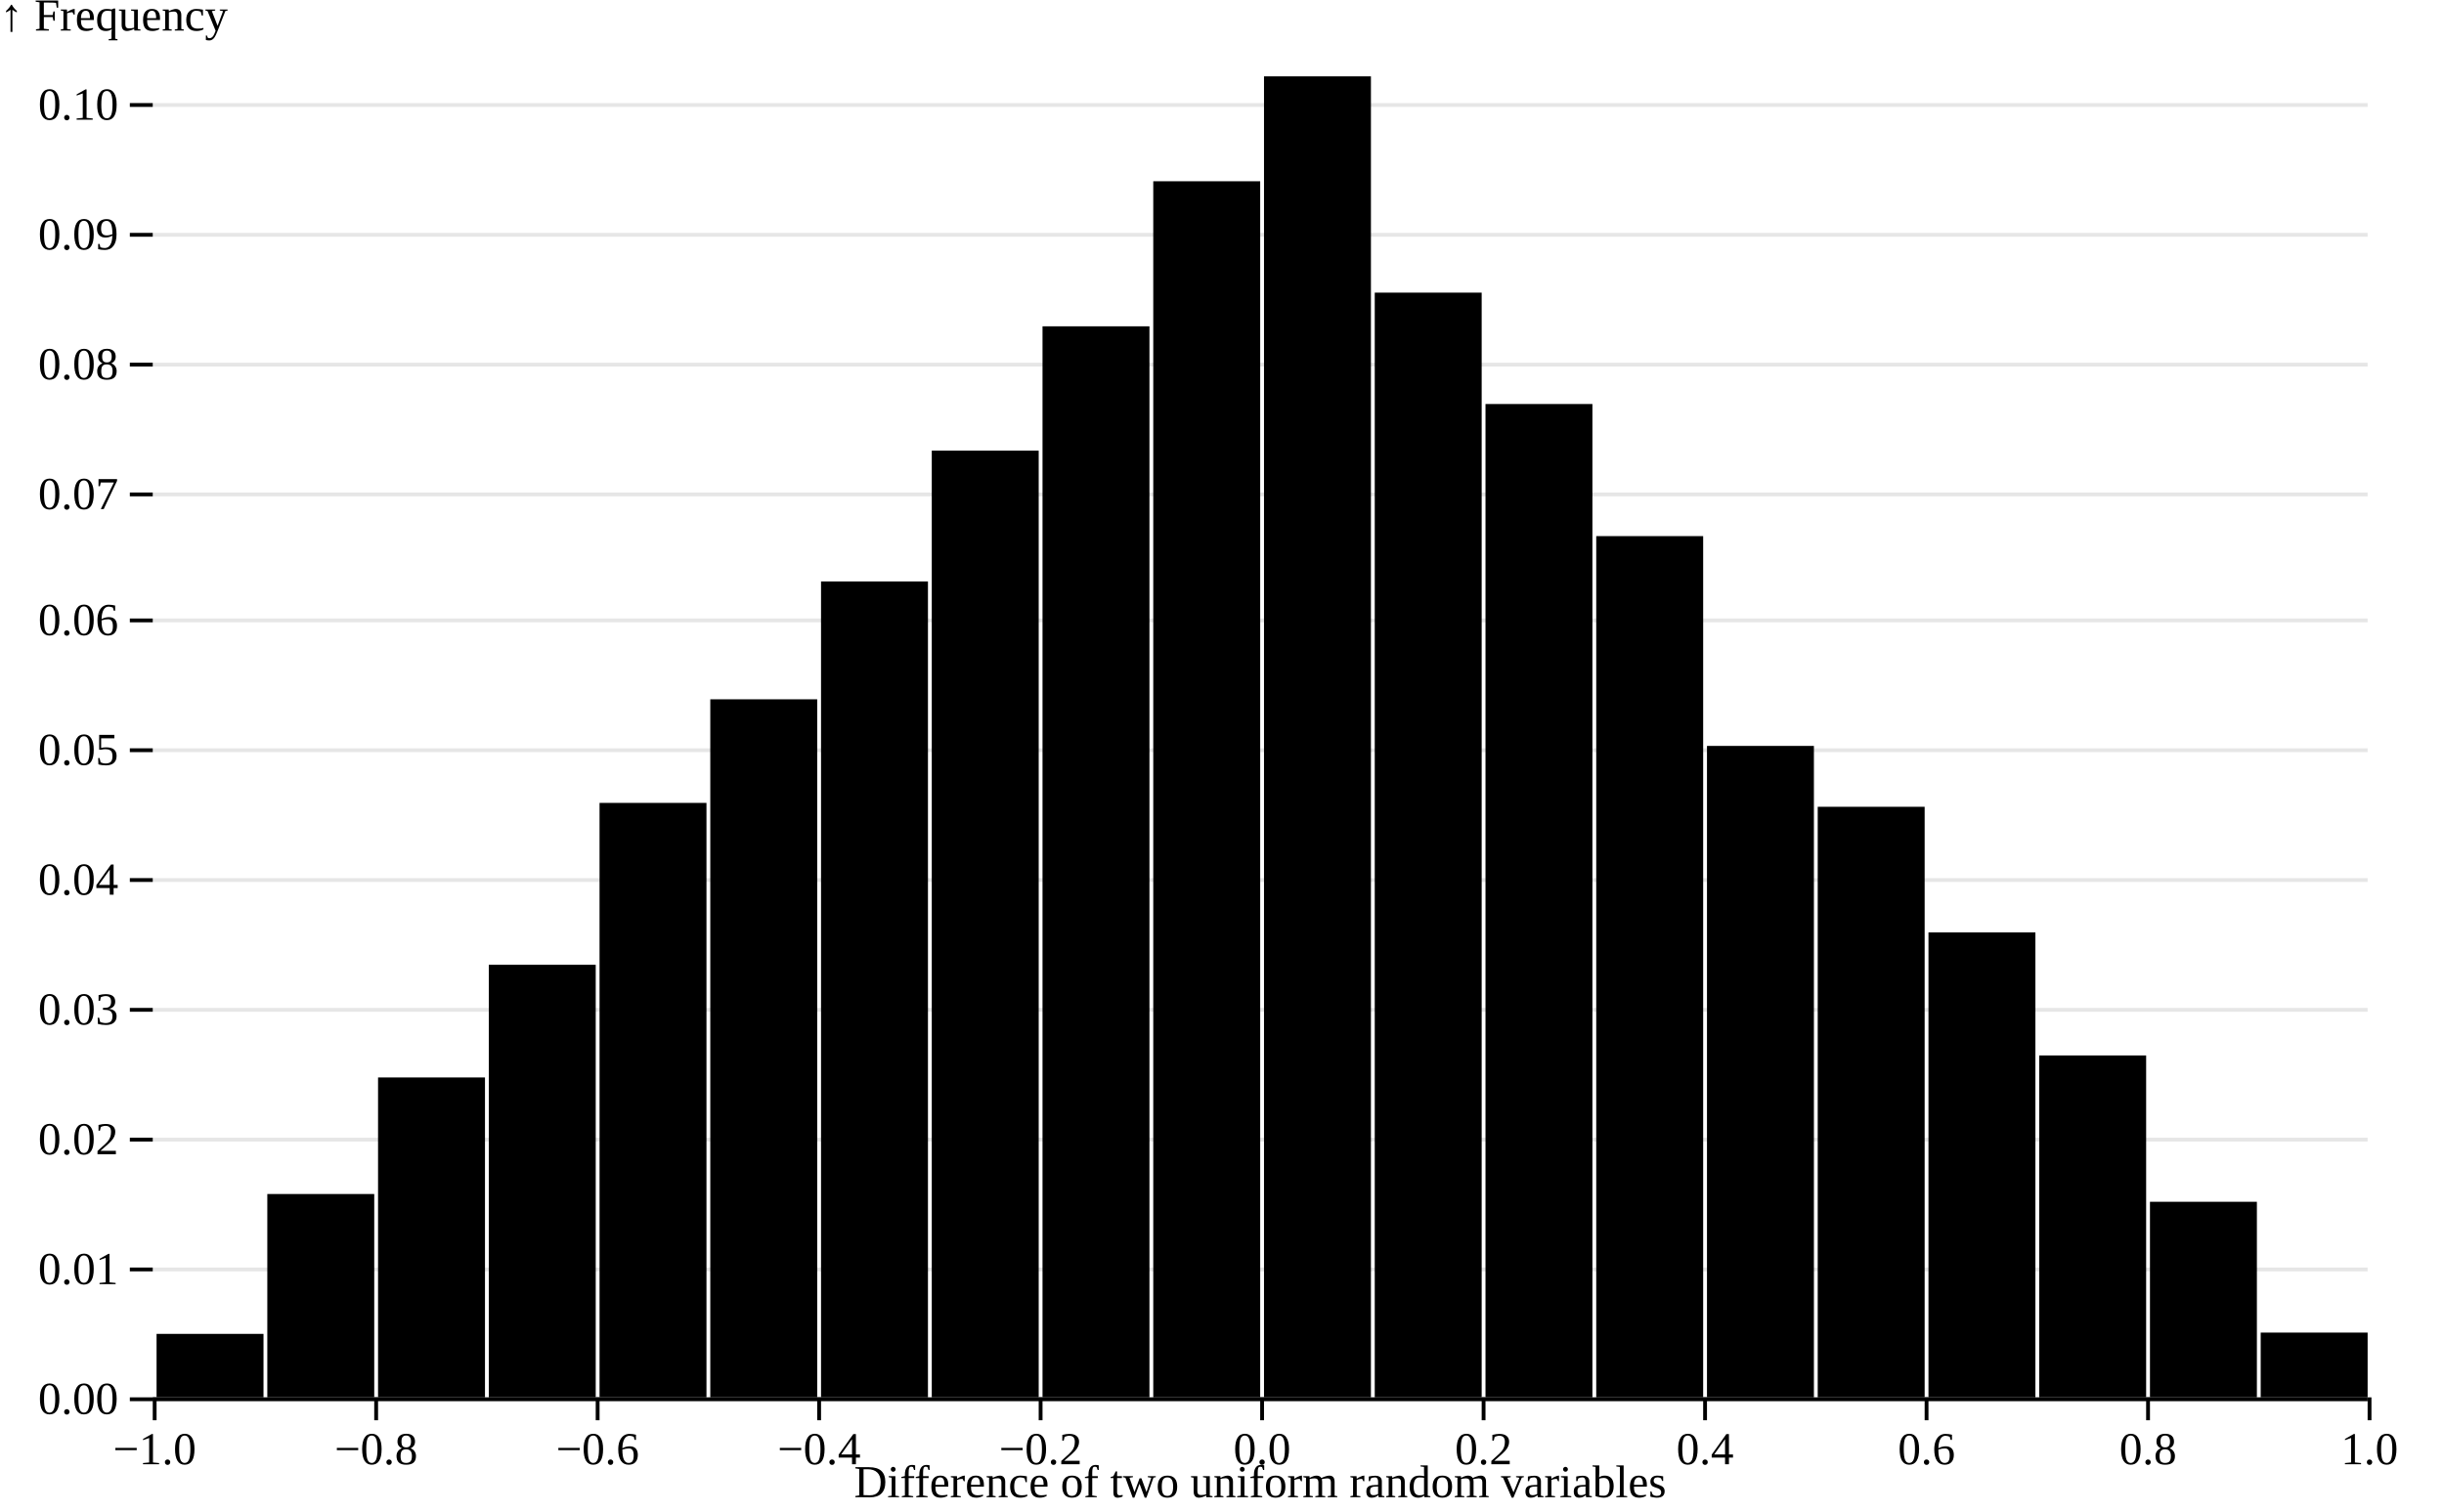
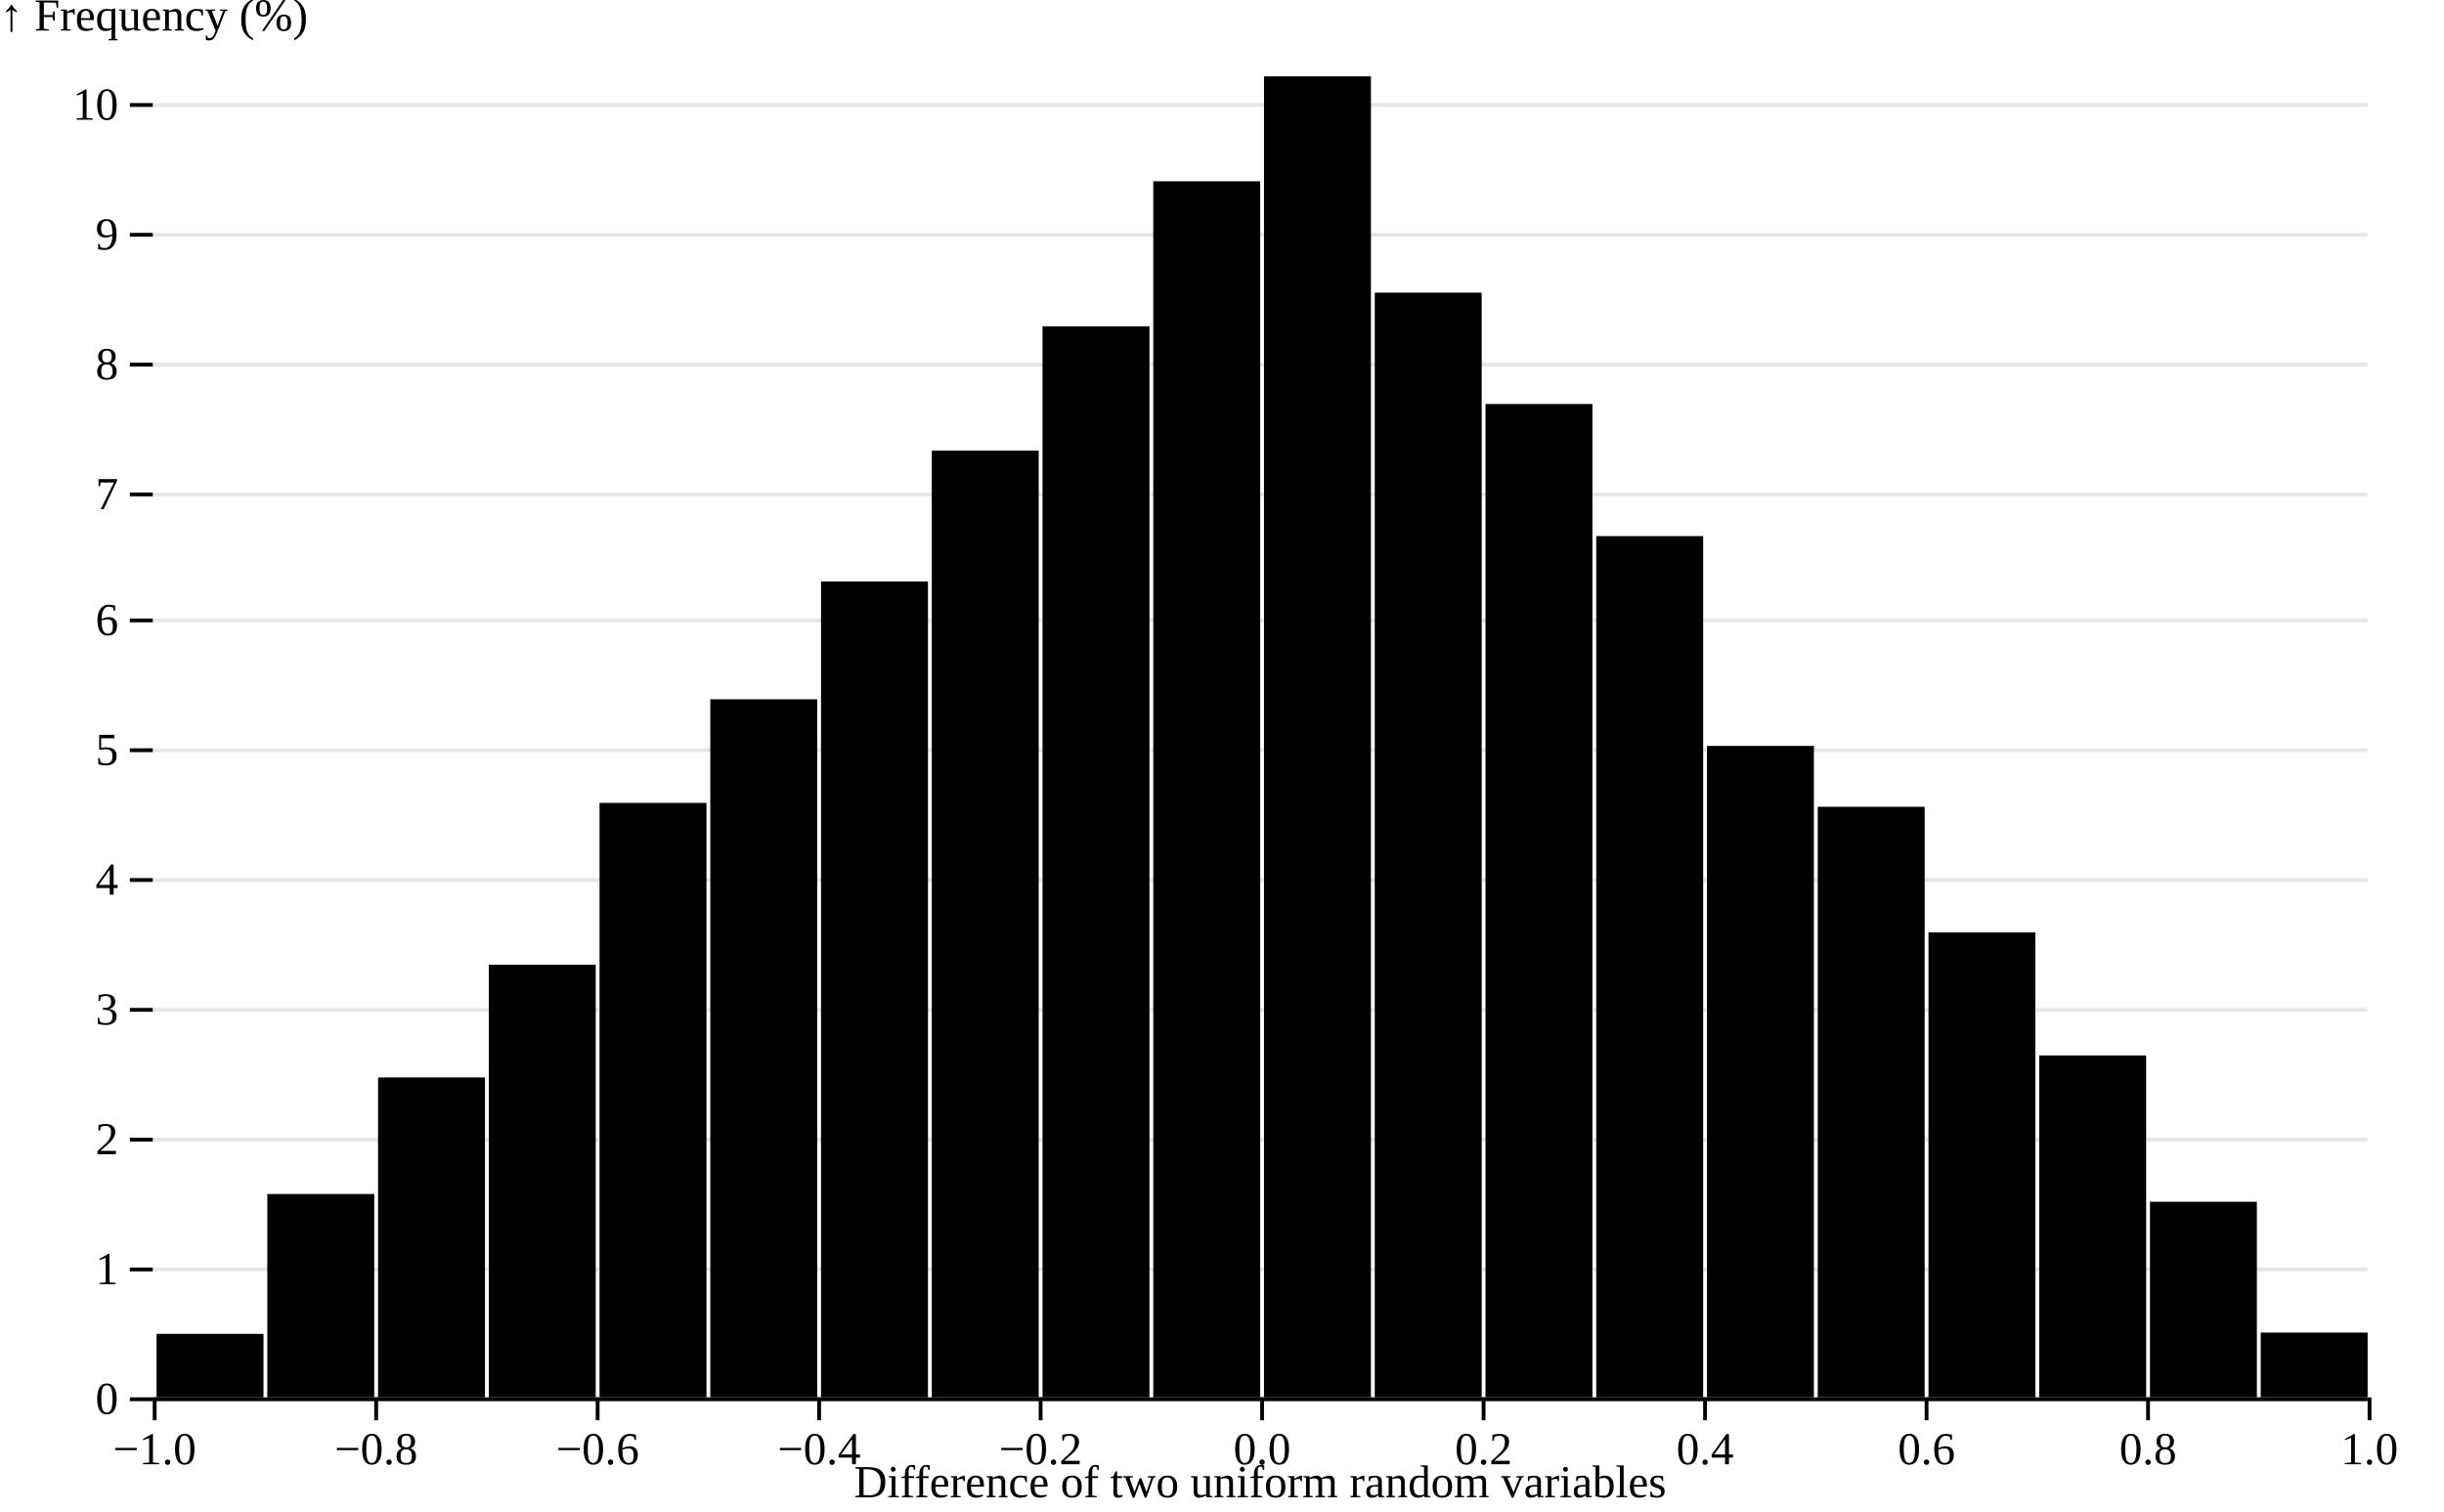
<svg xmlns="http://www.w3.org/2000/svg" class="plot" fill="currentColor" text-anchor="middle" width="640" height="396" viewBox="0 0 640 396">
  <g transform="translate(40,0)" fill="none" text-anchor="end">
    <g class="tick" opacity="1" transform="translate(0,366.5)">
      <line stroke="currentColor" x2="-6" />
      <line stroke="currentColor" x2="580" stroke-opacity="0.1" />
-       <text fill="currentColor" x="-9" dy="0.32em">0.00</text>
+       <text fill="currentColor" x="-9" dy="0.32em">0</text>
    </g>
    <g class="tick" opacity="1" transform="translate(0,332.5)">
      <line stroke="currentColor" x2="-6" />
      <line stroke="currentColor" x2="580" stroke-opacity="0.1" />
-       <text fill="currentColor" x="-9" dy="0.32em">0.01</text>
+       <text fill="currentColor" x="-9" dy="0.32em">1</text>
    </g>
    <g class="tick" opacity="1" transform="translate(0,298.5)">
      <line stroke="currentColor" x2="-6" />
      <line stroke="currentColor" x2="580" stroke-opacity="0.1" />
-       <text fill="currentColor" x="-9" dy="0.32em">0.02</text>
+       <text fill="currentColor" x="-9" dy="0.32em">2</text>
    </g>
    <g class="tick" opacity="1" transform="translate(0,264.5)">
      <line stroke="currentColor" x2="-6" />
      <line stroke="currentColor" x2="580" stroke-opacity="0.1" />
-       <text fill="currentColor" x="-9" dy="0.32em">0.03</text>
+       <text fill="currentColor" x="-9" dy="0.32em">3</text>
    </g>
    <g class="tick" opacity="1" transform="translate(0,230.5)">
      <line stroke="currentColor" x2="-6" />
      <line stroke="currentColor" x2="580" stroke-opacity="0.1" />
-       <text fill="currentColor" x="-9" dy="0.32em">0.04</text>
+       <text fill="currentColor" x="-9" dy="0.32em">4</text>
    </g>
    <g class="tick" opacity="1" transform="translate(0,196.5)">
      <line stroke="currentColor" x2="-6" />
      <line stroke="currentColor" x2="580" stroke-opacity="0.1" />
-       <text fill="currentColor" x="-9" dy="0.32em">0.05</text>
+       <text fill="currentColor" x="-9" dy="0.32em">5</text>
    </g>
    <g class="tick" opacity="1" transform="translate(0,162.5)">
      <line stroke="currentColor" x2="-6" />
      <line stroke="currentColor" x2="580" stroke-opacity="0.1" />
-       <text fill="currentColor" x="-9" dy="0.32em">0.06</text>
+       <text fill="currentColor" x="-9" dy="0.32em">6</text>
    </g>
    <g class="tick" opacity="1" transform="translate(0,129.5)">
      <line stroke="currentColor" x2="-6" />
      <line stroke="currentColor" x2="580" stroke-opacity="0.1" />
-       <text fill="currentColor" x="-9" dy="0.32em">0.07</text>
+       <text fill="currentColor" x="-9" dy="0.32em">7</text>
    </g>
    <g class="tick" opacity="1" transform="translate(0,95.5)">
      <line stroke="currentColor" x2="-6" />
      <line stroke="currentColor" x2="580" stroke-opacity="0.1" />
-       <text fill="currentColor" x="-9" dy="0.32em">0.08</text>
+       <text fill="currentColor" x="-9" dy="0.32em">8</text>
    </g>
    <g class="tick" opacity="1" transform="translate(0,61.5)">
      <line stroke="currentColor" x2="-6" />
      <line stroke="currentColor" x2="580" stroke-opacity="0.1" />
-       <text fill="currentColor" x="-9" dy="0.32em">0.09</text>
+       <text fill="currentColor" x="-9" dy="0.32em">9</text>
    </g>
    <g class="tick" opacity="1" transform="translate(0,27.5)">
      <line stroke="currentColor" x2="-6" />
      <line stroke="currentColor" x2="580" stroke-opacity="0.1" />
-       <text fill="currentColor" x="-9" dy="0.32em">0.10</text>
+       <text fill="currentColor" x="-9" dy="0.32em">10</text>
    </g>
-     <text fill="currentColor" transform="translate(-40,20)" dy="-1em" text-anchor="start">↑ Frequency</text>
+     <text fill="currentColor" transform="translate(-40,20)" dy="-1em" text-anchor="start">↑ Frequency (%)</text>
  </g>
  <g transform="translate(0,366)" fill="none" text-anchor="middle">
    <g class="tick" opacity="1" transform="translate(40.5,0)">
      <line stroke="currentColor" y2="6" />
      <text fill="currentColor" y="9" dy="0.71em">−1.0</text>
    </g>
    <g class="tick" opacity="1" transform="translate(98.5,0)">
      <line stroke="currentColor" y2="6" />
      <text fill="currentColor" y="9" dy="0.71em">−0.8</text>
    </g>
    <g class="tick" opacity="1" transform="translate(156.5,0)">
      <line stroke="currentColor" y2="6" />
      <text fill="currentColor" y="9" dy="0.71em">−0.6</text>
    </g>
    <g class="tick" opacity="1" transform="translate(214.5,0)">
      <line stroke="currentColor" y2="6" />
      <text fill="currentColor" y="9" dy="0.71em">−0.4</text>
    </g>
    <g class="tick" opacity="1" transform="translate(272.5,0)">
      <line stroke="currentColor" y2="6" />
      <text fill="currentColor" y="9" dy="0.71em">−0.2</text>
    </g>
    <g class="tick" opacity="1" transform="translate(330.5,0)">
      <line stroke="currentColor" y2="6" />
      <text fill="currentColor" y="9" dy="0.71em">0.0</text>
    </g>
    <g class="tick" opacity="1" transform="translate(388.5,0)">
      <line stroke="currentColor" y2="6" />
      <text fill="currentColor" y="9" dy="0.71em">0.2</text>
    </g>
    <g class="tick" opacity="1" transform="translate(446.5,0)">
      <line stroke="currentColor" y2="6" />
      <text fill="currentColor" y="9" dy="0.71em">0.4</text>
    </g>
    <g class="tick" opacity="1" transform="translate(504.5,0)">
      <line stroke="currentColor" y2="6" />
      <text fill="currentColor" y="9" dy="0.71em">0.6</text>
    </g>
    <g class="tick" opacity="1" transform="translate(562.5,0)">
      <line stroke="currentColor" y2="6" />
      <text fill="currentColor" y="9" dy="0.71em">0.8</text>
    </g>
    <g class="tick" opacity="1" transform="translate(620.5,0)">
      <line stroke="currentColor" y2="6" />
      <text fill="currentColor" y="9" dy="0.71em">1.0</text>
    </g>
    <text fill="currentColor" transform="translate(330,30)" dy="-0.32em" text-anchor="middle">Difference of two uniform random variables</text>
  </g>
  <g>
    <rect x="41" y="349.378" width="28" height="16.622" />
    <rect x="70" y="312.743" width="28" height="53.257" />
    <rect x="99" y="282.214" width="28" height="83.786" />
    <rect x="128" y="252.702" width="28" height="113.298" />
    <rect x="157" y="210.3" width="28" height="155.7" />
    <rect x="186" y="183.163" width="28" height="182.837" />
    <rect x="215" y="152.294" width="28" height="213.706" />
    <rect x="244" y="118.033" width="28" height="247.967" />
    <rect x="273" y="85.469" width="28" height="280.531" />
    <rect x="302" y="47.476" width="28" height="318.524" />
    <rect x="331" y="20" width="28" height="346" />
    <rect x="360" y="76.649" width="28" height="289.351" />
    <rect x="389" y="105.822" width="28" height="260.178" />
    <rect x="418" y="140.422" width="28" height="225.578" />
    <rect x="447" y="195.375" width="28" height="170.625" />
    <rect x="476" y="211.318" width="28" height="154.682" />
    <rect x="505" y="244.222" width="28" height="121.778" />
    <rect x="534" y="276.447" width="28" height="89.553" />
    <rect x="563" y="314.778" width="28" height="51.222" />
    <rect x="592" y="349.039" width="28" height="16.961" />
  </g>
  <g stroke="currentColor" transform="translate(0,0.5)">
    <line x1="40" x2="620" y1="366" y2="366" />
  </g>
</svg>
